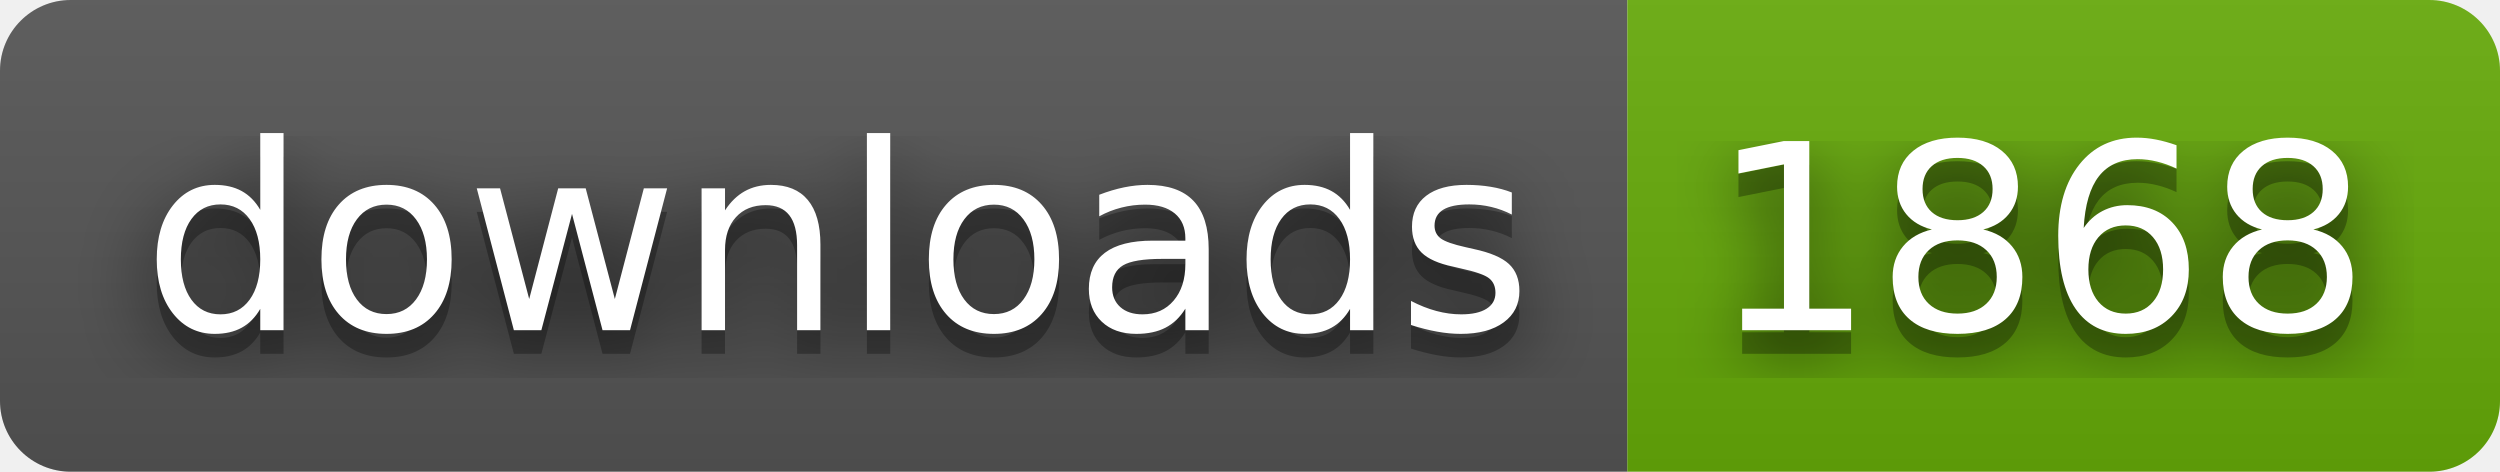
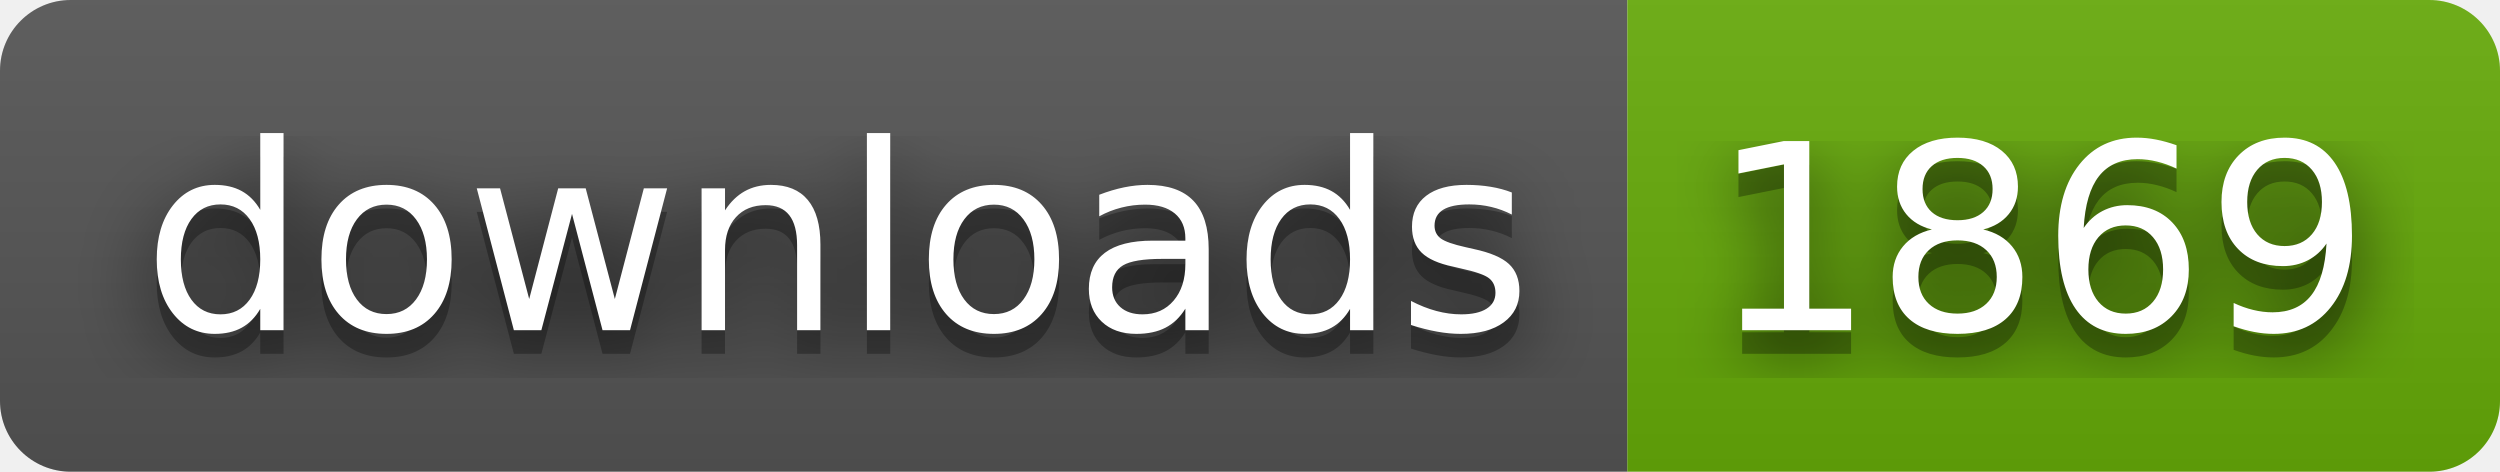
- <svg xmlns="http://www.w3.org/2000/svg" width="106" height="20" role="img" aria-label="downloads: 1868">
+ <svg xmlns="http://www.w3.org/2000/svg" width="106" height="20" role="img" aria-label="downloads: 1869">
  <filter id="blur">
    <feGaussianBlur stdDeviation="16" />
  </filter>
  <linearGradient id="s" x2="0" y2="100%">
    <stop offset="0" stop-color="#bbb" stop-opacity=".1" />
    <stop offset="1" stop-opacity=".1" />
  </linearGradient>
  <clipPath id="r">
    <rect width="106" height="20" rx="3" />
  </clipPath>
  <g clip-path="url(#r)">
    <rect width="69" height="20" fill="#555" />
    <rect x="69" width="37" height="20" fill="#67ac09" />
    <rect width="106" height="20" fill="url(#s)" />
  </g>
  <g fill="#fff" text-anchor="middle" font-family="Verdana,Geneva,DejaVu Sans,sans-serif" text-rendering="geometricPrecision" font-size="110">
    <g transform="scale(.1)">
      <g aria-hidden="true" fill="#010101">
        <text x="355" y="150" fill-opacity=".8" filter="url(#blur)" textLength="590">downloads</text>
        <text x="355" y="150" fill-opacity=".3" textLength="590">downloads</text>
      </g>
      <text x="355" y="140" textLength="590">downloads</text>
    </g>
    <g transform="scale(.1)">
      <g aria-hidden="true" fill="#010101">
-         <text x="865" y="150" fill-opacity=".8" filter="url(#blur)" textLength="270">1868</text>
-         <text x="865" y="150" fill-opacity=".3" textLength="270">1868</text>
+         <text x="865" y="150" fill-opacity=".8" filter="url(#blur)" textLength="270">1869</text>
+         <text x="865" y="150" fill-opacity=".3" textLength="270">1869</text>
      </g>
-       <text x="865" y="140" textLength="270">1868</text>
+       <text x="865" y="140" textLength="270">1869</text>
    </g>
  </g>
</svg>
